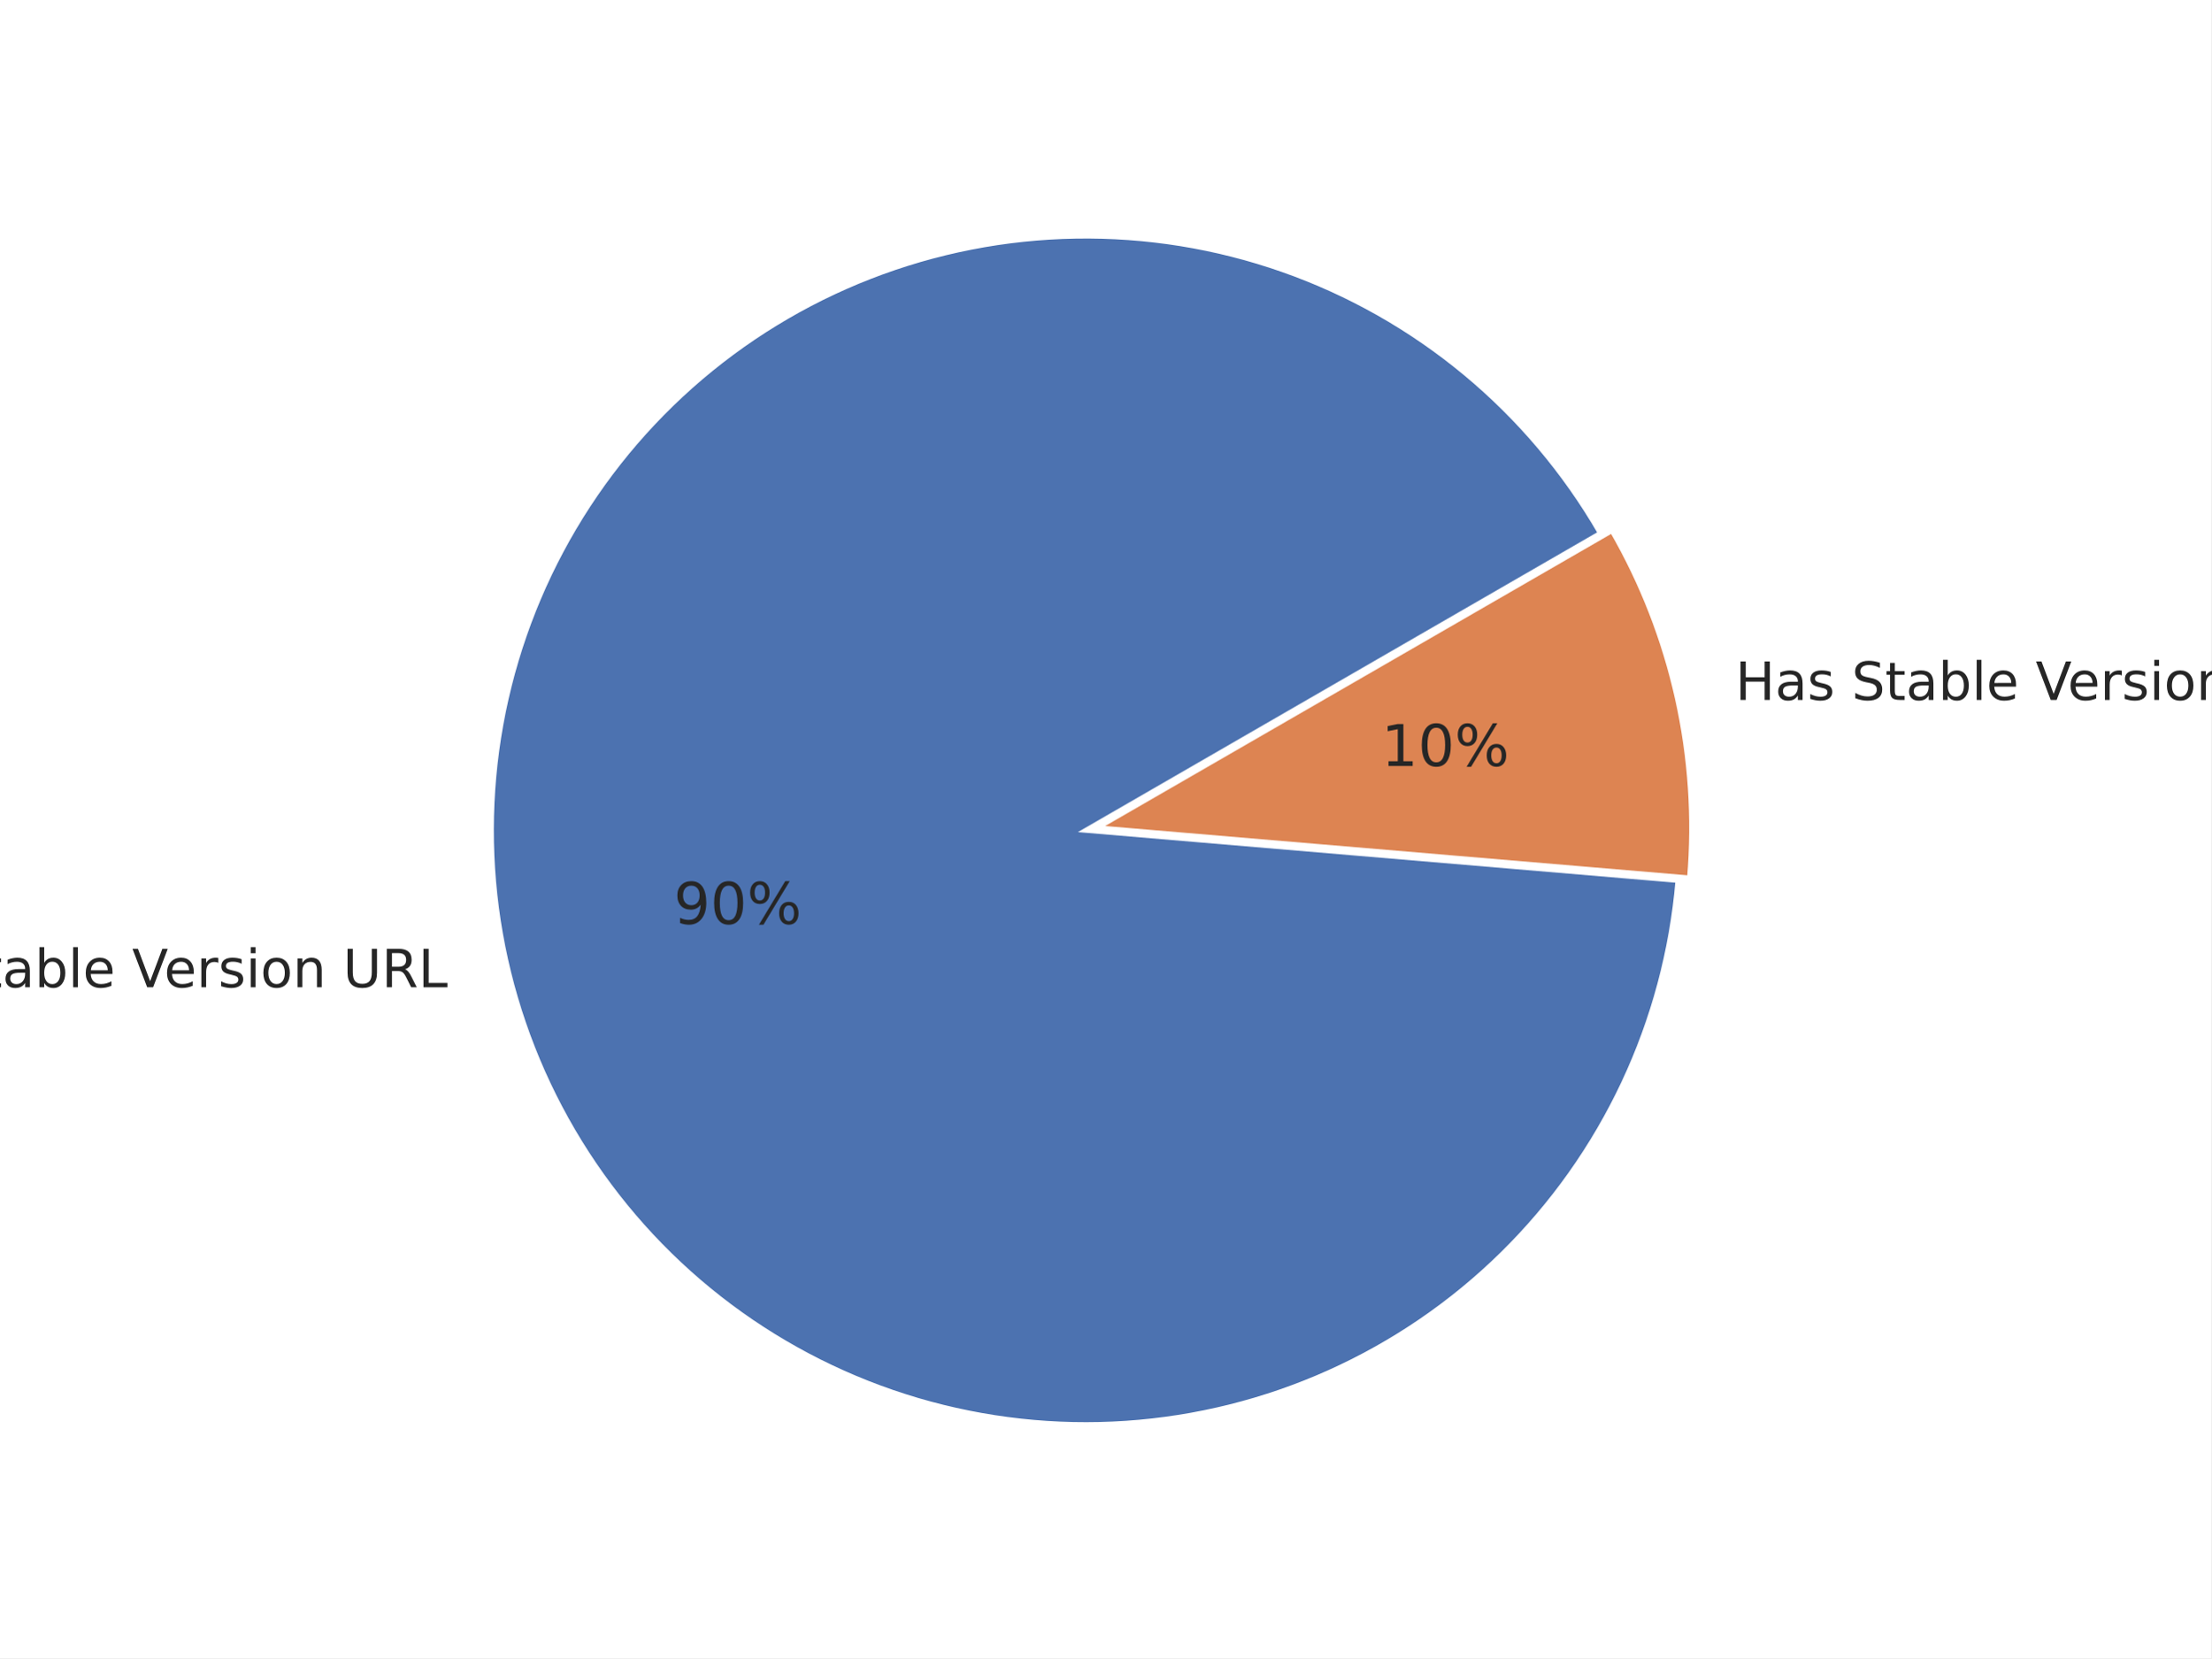
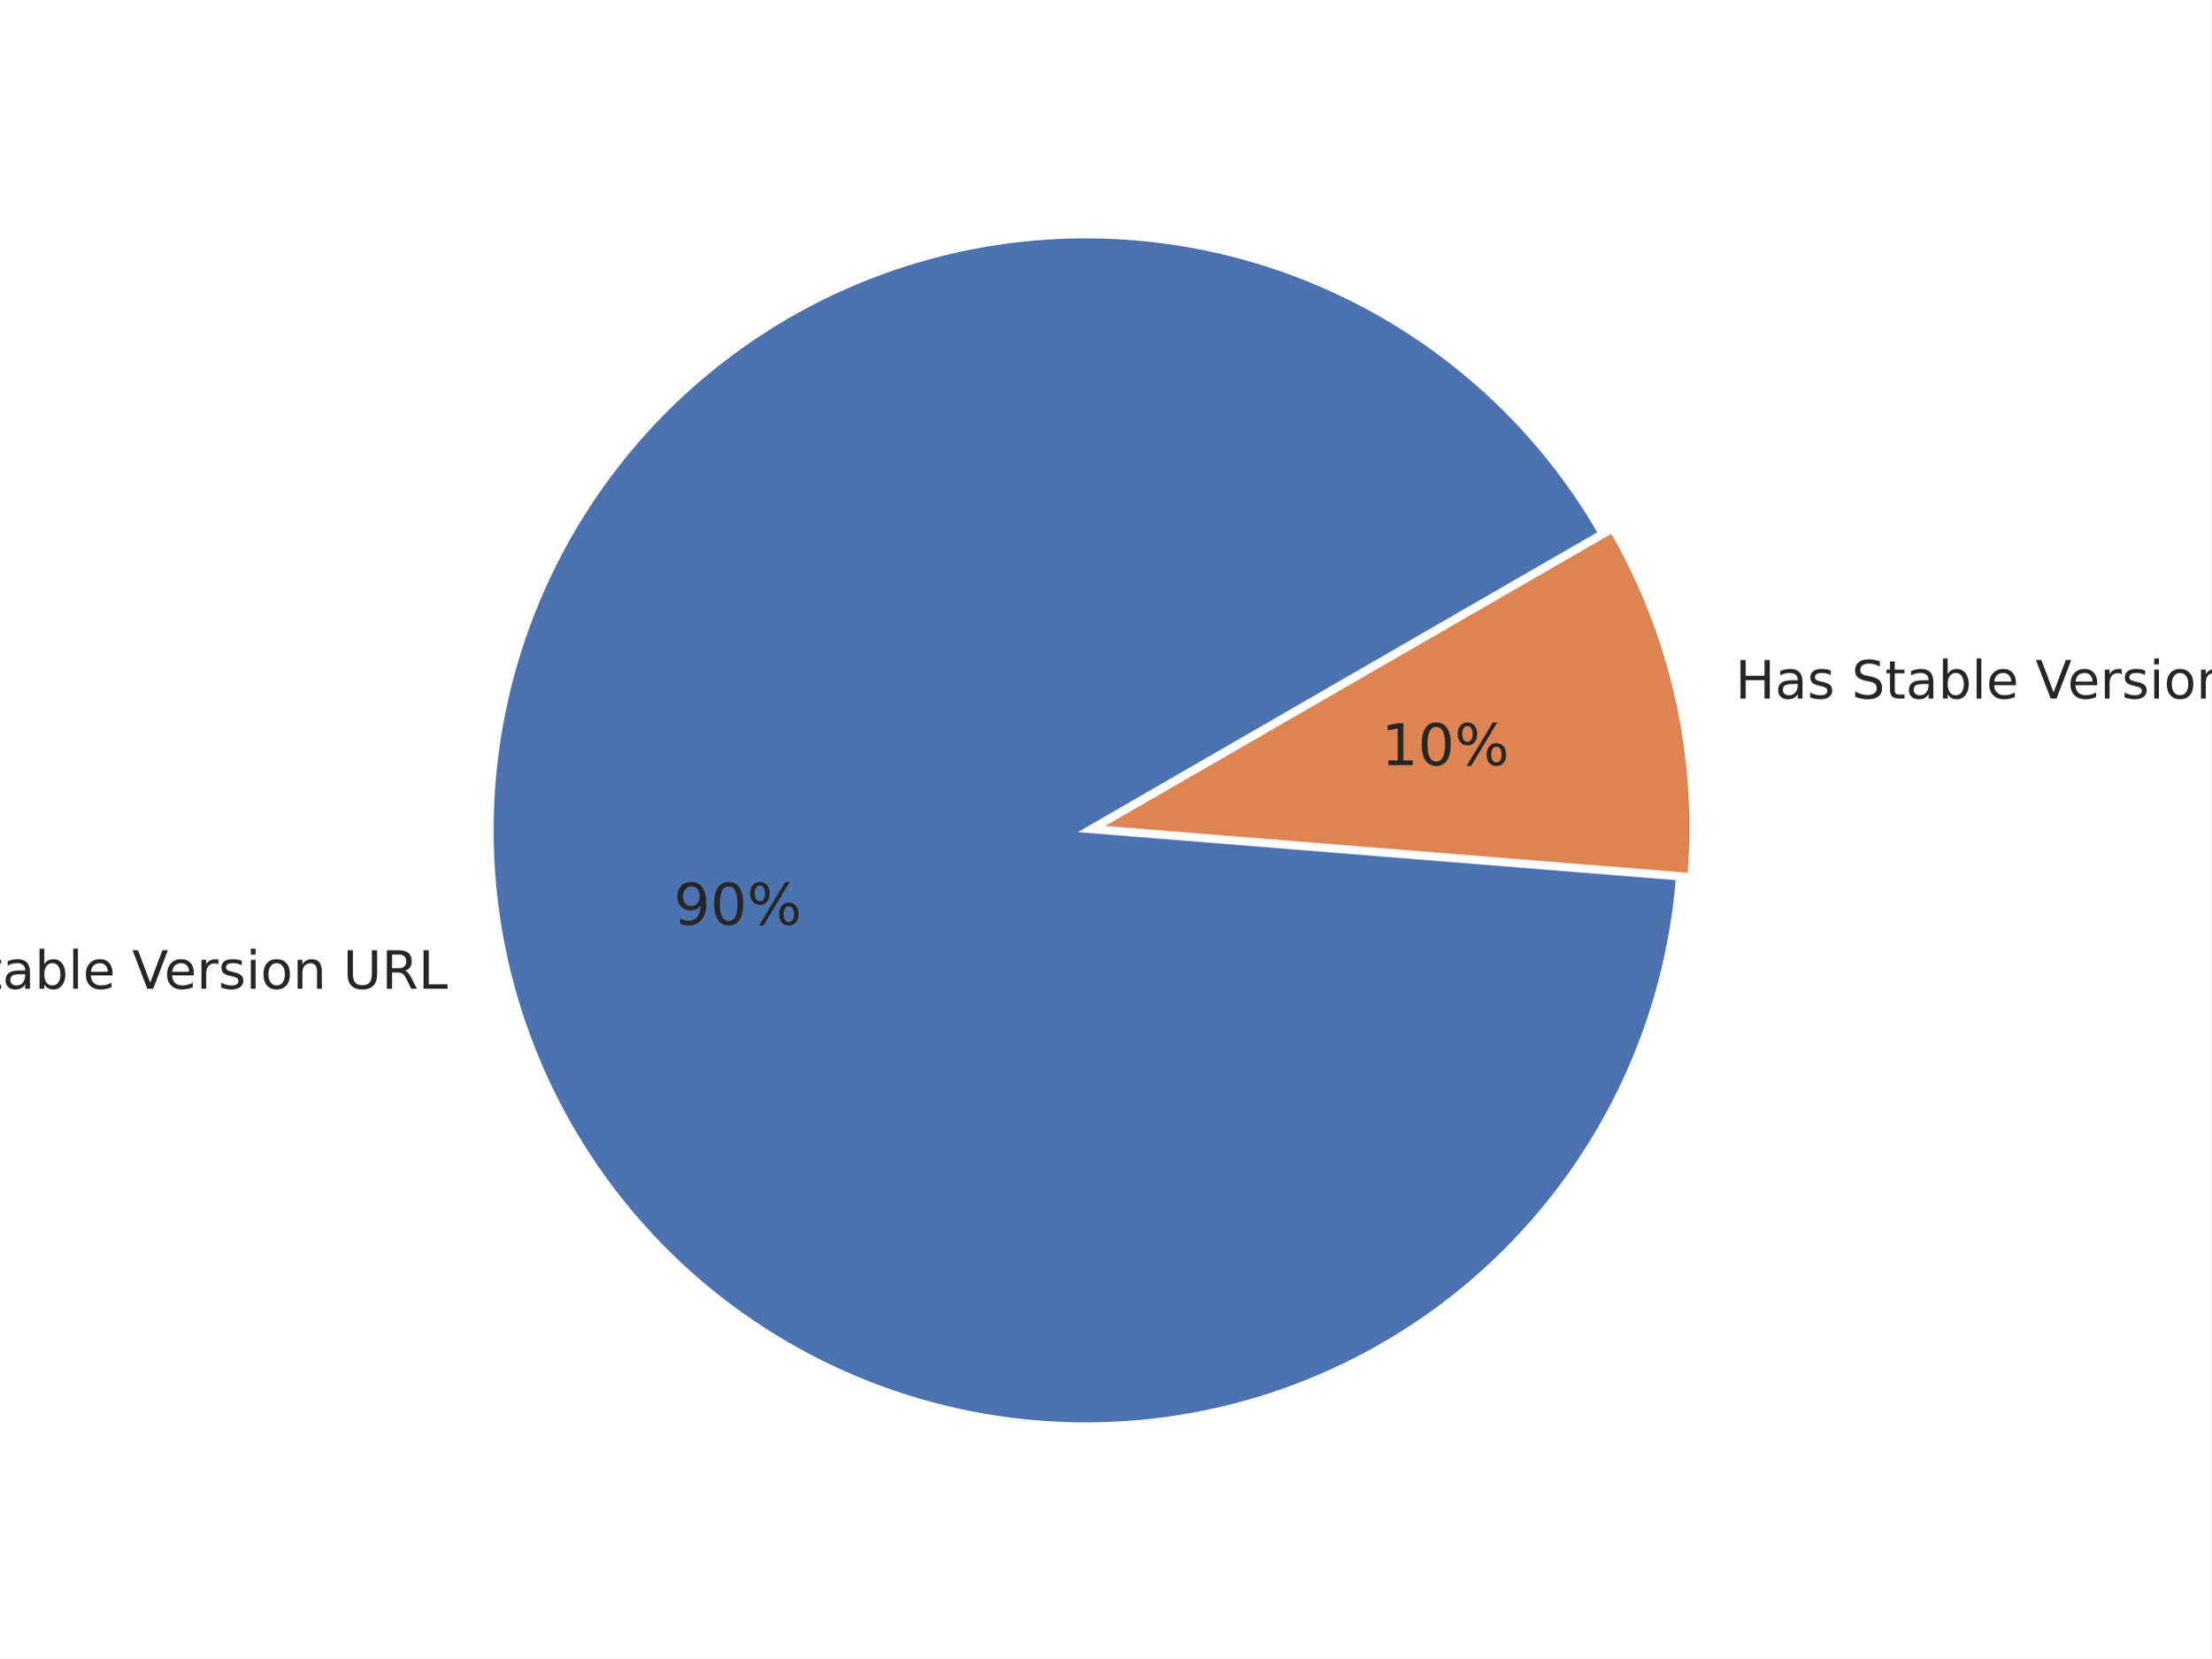
<svg xmlns="http://www.w3.org/2000/svg" xmlns:xlink="http://www.w3.org/1999/xlink" width="460.8pt" height="345.6pt" viewBox="0 0 460.8 345.6" version="1.1">
  <defs>
    <style type="text/css">*{stroke-linejoin: round; stroke-linecap: butt}</style>
  </defs>
  <g id="figure_1">
    <g id="patch_1">
      <path d="M 0 345.6  L 460.8 345.6  L 460.8 0  L 0 0  z " style="fill: #ffffff" />
    </g>
    <g id="axes_1">
      <g id="matplotlib.axis_1" />
      <g id="matplotlib.axis_2" />
      <g id="patch_2">
-         <path d="M 333.527 111.143  C 326.186 98.428 316.643 87.119 305.343 77.745  C 294.043 68.371 281.166 61.081 267.314 56.215  C 253.462 51.349 238.854 48.985 224.174 49.233  C 209.495 49.481 194.975 52.337 181.295 57.668  C 167.616 62.999 154.992 70.72 144.015 80.47  C 133.038 90.22 123.882 101.845 116.975 114.801  C 110.067 127.756 105.518 141.837 103.541 156.385  C 101.563 170.933 102.188 185.718 105.385 200.047  C 108.583 214.376 114.304 228.023 122.279 240.35  C 130.255 252.677 140.359 263.488 152.119 272.277  C 163.879 281.067 177.109 287.696 191.19 291.854  C 205.271 296.012 219.979 297.633 234.628 296.642  C 249.276 295.651 263.632 292.063 277.024 286.046  C 290.417 280.029 302.633 271.678 313.102 261.385  C 323.571 251.091 332.126 239.017 338.369 225.729  C 344.611 212.44 348.441 198.147 349.679 183.517  L 226.266 173.07  z " style="fill: #4c72b0; stroke: #ffffff; stroke-linejoin: miter" />
+         <path d="M 333.566 111.123  C 326.217 98.394 316.661 87.073 305.346 77.692  C 294.031 68.311 281.136 61.017 267.265 56.153  C 253.395 51.29 238.769 48.932 224.073 49.193  C 209.377 49.453 194.844 52.326 181.154 57.678  C 167.465 63.029 154.836 70.775 143.86 80.551  C 132.884 90.327 123.735 101.978 116.841 114.96  C 109.947 127.941 105.418 142.046 103.465 156.614  C 101.513 171.182 102.168 185.982 105.401 200.321  C 108.633 214.66 114.392 228.309 122.406 240.63  C 130.421 252.951 140.564 263.749 152.361 272.516  C 164.158 281.284 177.422 287.882 191.531 292.003  C 205.64 296.124 220.37 297.701 235.032 296.661  C 249.693 295.621 264.054 291.981 277.44 285.91  C 290.826 279.839 303.026 271.434 313.467 261.09  C 323.909 250.745 332.427 238.624 338.622 225.295  C 344.817 211.966 348.592 197.64 349.768 182.989  L 226.266 173.072  z " style="fill: #4c72b0; stroke: #ffffff; stroke-linejoin: miter" />
      </g>
      <g id="patch_3">
-         <path d="M 352.097 182.977  C 353.158 170.447 352.304 157.827 349.565 145.553  C 346.825 133.279 342.233 121.494 335.945 110.603  L 228.684 172.53  z " style="fill: #dd8452; stroke: #ffffff; stroke-linejoin: miter" />
+         <path d="M 352.185 182.444  C 353.185 169.994 352.296 157.464 349.549 145.279  C 346.803 133.094 342.229 121.395 335.984 110.578  L 228.684 172.528  z " style="fill: #dd8452; stroke: #ffffff; stroke-linejoin: miter" />
      </g>
      <g id="text_1">
-         <g style="fill: #262626" transform="translate(-29.26845 205.78) scale(0.11 -0.11)">
+         <g style="fill: #262626" transform="translate(-29.25181 206.0812) scale(0.11 -0.11)">
          <defs>
            <path id="DejaVuSans-4e" d="M 628 4666  L 1478 4666  L 3547 763  L 3547 4666  L 4159 4666  L 4159 0  L 3309 0  L 1241 3903  L 1241 0  L 628 0  L 628 4666  z " transform="scale(0.015625)" />
            <path id="DejaVuSans-6f" d="M 1959 3097  Q 1497 3097 1228 2736  Q 959 2375 959 1747  Q 959 1119 1226 758  Q 1494 397 1959 397  Q 2419 397 2687 759  Q 2956 1122 2956 1747  Q 2956 2369 2687 2733  Q 2419 3097 1959 3097  z M 1959 3584  Q 2709 3584 3137 3096  Q 3566 2609 3566 1747  Q 3566 888 3137 398  Q 2709 -91 1959 -91  Q 1206 -91 779 398  Q 353 888 353 1747  Q 353 2609 779 3096  Q 1206 3584 1959 3584  z " transform="scale(0.015625)" />
            <path id="DejaVuSans-20" transform="scale(0.015625)" />
            <path id="DejaVuSans-53" d="M 3425 4513  L 3425 3897  Q 3066 4069 2747 4153  Q 2428 4238 2131 4238  Q 1616 4238 1336 4038  Q 1056 3838 1056 3469  Q 1056 3159 1242 3001  Q 1428 2844 1947 2747  L 2328 2669  Q 3034 2534 3370 2195  Q 3706 1856 3706 1288  Q 3706 609 3251 259  Q 2797 -91 1919 -91  Q 1588 -91 1214 -16  Q 841 59 441 206  L 441 856  Q 825 641 1194 531  Q 1563 422 1919 422  Q 2459 422 2753 634  Q 3047 847 3047 1241  Q 3047 1584 2836 1778  Q 2625 1972 2144 2069  L 1759 2144  Q 1053 2284 737 2584  Q 422 2884 422 3419  Q 422 4038 858 4394  Q 1294 4750 2059 4750  Q 2388 4750 2728 4690  Q 3069 4631 3425 4513  z " transform="scale(0.015625)" />
            <path id="DejaVuSans-74" d="M 1172 4494  L 1172 3500  L 2356 3500  L 2356 3053  L 1172 3053  L 1172 1153  Q 1172 725 1289 603  Q 1406 481 1766 481  L 2356 481  L 2356 0  L 1766 0  Q 1100 0 847 248  Q 594 497 594 1153  L 594 3053  L 172 3053  L 172 3500  L 594 3500  L 594 4494  L 1172 4494  z " transform="scale(0.015625)" />
            <path id="DejaVuSans-61" d="M 2194 1759  Q 1497 1759 1228 1600  Q 959 1441 959 1056  Q 959 750 1161 570  Q 1363 391 1709 391  Q 2188 391 2477 730  Q 2766 1069 2766 1631  L 2766 1759  L 2194 1759  z M 3341 1997  L 3341 0  L 2766 0  L 2766 531  Q 2569 213 2275 61  Q 1981 -91 1556 -91  Q 1019 -91 701 211  Q 384 513 384 1019  Q 384 1609 779 1909  Q 1175 2209 1959 2209  L 2766 2209  L 2766 2266  Q 2766 2663 2505 2880  Q 2244 3097 1772 3097  Q 1472 3097 1187 3025  Q 903 2953 641 2809  L 641 3341  Q 956 3463 1253 3523  Q 1550 3584 1831 3584  Q 2591 3584 2966 3190  Q 3341 2797 3341 1997  z " transform="scale(0.015625)" />
            <path id="DejaVuSans-62" d="M 3116 1747  Q 3116 2381 2855 2742  Q 2594 3103 2138 3103  Q 1681 3103 1420 2742  Q 1159 2381 1159 1747  Q 1159 1113 1420 752  Q 1681 391 2138 391  Q 2594 391 2855 752  Q 3116 1113 3116 1747  z M 1159 2969  Q 1341 3281 1617 3432  Q 1894 3584 2278 3584  Q 2916 3584 3314 3078  Q 3713 2572 3713 1747  Q 3713 922 3314 415  Q 2916 -91 2278 -91  Q 1894 -91 1617 61  Q 1341 213 1159 525  L 1159 0  L 581 0  L 581 4863  L 1159 4863  L 1159 2969  z " transform="scale(0.015625)" />
            <path id="DejaVuSans-6c" d="M 603 4863  L 1178 4863  L 1178 0  L 603 0  L 603 4863  z " transform="scale(0.015625)" />
            <path id="DejaVuSans-65" d="M 3597 1894  L 3597 1613  L 953 1613  Q 991 1019 1311 708  Q 1631 397 2203 397  Q 2534 397 2845 478  Q 3156 559 3463 722  L 3463 178  Q 3153 47 2828 -22  Q 2503 -91 2169 -91  Q 1331 -91 842 396  Q 353 884 353 1716  Q 353 2575 817 3079  Q 1281 3584 2069 3584  Q 2775 3584 3186 3129  Q 3597 2675 3597 1894  z M 3022 2063  Q 3016 2534 2758 2815  Q 2500 3097 2075 3097  Q 1594 3097 1305 2825  Q 1016 2553 972 2059  L 3022 2063  z " transform="scale(0.015625)" />
            <path id="DejaVuSans-56" d="M 1831 0  L 50 4666  L 709 4666  L 2188 738  L 3669 4666  L 4325 4666  L 2547 0  L 1831 0  z " transform="scale(0.015625)" />
            <path id="DejaVuSans-72" d="M 2631 2963  Q 2534 3019 2420 3045  Q 2306 3072 2169 3072  Q 1681 3072 1420 2755  Q 1159 2438 1159 1844  L 1159 0  L 581 0  L 581 3500  L 1159 3500  L 1159 2956  Q 1341 3275 1631 3429  Q 1922 3584 2338 3584  Q 2397 3584 2469 3576  Q 2541 3569 2628 3553  L 2631 2963  z " transform="scale(0.015625)" />
            <path id="DejaVuSans-73" d="M 2834 3397  L 2834 2853  Q 2591 2978 2328 3040  Q 2066 3103 1784 3103  Q 1356 3103 1142 2972  Q 928 2841 928 2578  Q 928 2378 1081 2264  Q 1234 2150 1697 2047  L 1894 2003  Q 2506 1872 2764 1633  Q 3022 1394 3022 966  Q 3022 478 2636 193  Q 2250 -91 1575 -91  Q 1294 -91 989 -36  Q 684 19 347 128  L 347 722  Q 666 556 975 473  Q 1284 391 1588 391  Q 1994 391 2212 530  Q 2431 669 2431 922  Q 2431 1156 2273 1281  Q 2116 1406 1581 1522  L 1381 1569  Q 847 1681 609 1914  Q 372 2147 372 2553  Q 372 3047 722 3315  Q 1072 3584 1716 3584  Q 2034 3584 2315 3537  Q 2597 3491 2834 3397  z " transform="scale(0.015625)" />
            <path id="DejaVuSans-69" d="M 603 3500  L 1178 3500  L 1178 0  L 603 0  L 603 3500  z M 603 4863  L 1178 4863  L 1178 4134  L 603 4134  L 603 4863  z " transform="scale(0.015625)" />
            <path id="DejaVuSans-6e" d="M 3513 2113  L 3513 0  L 2938 0  L 2938 2094  Q 2938 2591 2744 2837  Q 2550 3084 2163 3084  Q 1697 3084 1428 2787  Q 1159 2491 1159 1978  L 1159 0  L 581 0  L 581 3500  L 1159 3500  L 1159 2956  Q 1366 3272 1645 3428  Q 1925 3584 2291 3584  Q 2894 3584 3203 3211  Q 3513 2838 3513 2113  z " transform="scale(0.015625)" />
            <path id="DejaVuSans-55" d="M 556 4666  L 1191 4666  L 1191 1831  Q 1191 1081 1462 751  Q 1734 422 2344 422  Q 2950 422 3222 751  Q 3494 1081 3494 1831  L 3494 4666  L 4128 4666  L 4128 1753  Q 4128 841 3676 375  Q 3225 -91 2344 -91  Q 1459 -91 1007 375  Q 556 841 556 1753  L 556 4666  z " transform="scale(0.015625)" />
            <path id="DejaVuSans-52" d="M 2841 2188  Q 3044 2119 3236 1894  Q 3428 1669 3622 1275  L 4263 0  L 3584 0  L 2988 1197  Q 2756 1666 2539 1819  Q 2322 1972 1947 1972  L 1259 1972  L 1259 0  L 628 0  L 628 4666  L 2053 4666  Q 2853 4666 3247 4331  Q 3641 3997 3641 3322  Q 3641 2881 3436 2590  Q 3231 2300 2841 2188  z M 1259 4147  L 1259 2491  L 2053 2491  Q 2509 2491 2742 2702  Q 2975 2913 2975 3322  Q 2975 3731 2742 3939  Q 2509 4147 2053 4147  L 1259 4147  z " transform="scale(0.015625)" />
            <path id="DejaVuSans-4c" d="M 628 4666  L 1259 4666  L 1259 531  L 3531 531  L 3531 0  L 628 0  L 628 4666  z " transform="scale(0.015625)" />
          </defs>
          <use xlink:href="#DejaVuSans-4e" />
          <use xlink:href="#DejaVuSans-6f" transform="translate(74.80469 0)" />
          <use xlink:href="#DejaVuSans-20" transform="translate(135.9863 0)" />
          <use xlink:href="#DejaVuSans-53" transform="translate(167.7734 0)" />
          <use xlink:href="#DejaVuSans-74" transform="translate(231.25 0)" />
          <use xlink:href="#DejaVuSans-61" transform="translate(270.459 0)" />
          <use xlink:href="#DejaVuSans-62" transform="translate(331.7383 0)" />
          <use xlink:href="#DejaVuSans-6c" transform="translate(395.2148 0)" />
          <use xlink:href="#DejaVuSans-65" transform="translate(422.998 0)" />
          <use xlink:href="#DejaVuSans-20" transform="translate(484.5215 0)" />
          <use xlink:href="#DejaVuSans-56" transform="translate(516.3086 0)" />
          <use xlink:href="#DejaVuSans-65" transform="translate(576.9668 0)" />
          <use xlink:href="#DejaVuSans-72" transform="translate(638.4902 0)" />
          <use xlink:href="#DejaVuSans-73" transform="translate(679.6035 0)" />
          <use xlink:href="#DejaVuSans-69" transform="translate(731.7031 0)" />
          <use xlink:href="#DejaVuSans-6f" transform="translate(759.4863 0)" />
          <use xlink:href="#DejaVuSans-6e" transform="translate(820.668 0)" />
          <use xlink:href="#DejaVuSans-20" transform="translate(884.0469 0)" />
          <use xlink:href="#DejaVuSans-55" transform="translate(915.834 0)" />
          <use xlink:href="#DejaVuSans-52" transform="translate(989.0273 0)" />
          <use xlink:href="#DejaVuSans-4c" transform="translate(1058.51 0)" />
        </g>
      </g>
      <g id="text_2">
-         <g style="fill: #262626" transform="translate(140.4018 192.5673) scale(0.12 -0.12)">
+         <g style="fill: #262626" transform="translate(140.4109 192.7329) scale(0.12 -0.12)">
          <defs>
            <path id="DejaVuSans-39" d="M 703 97  L 703 672  Q 941 559 1184 500  Q 1428 441 1663 441  Q 2288 441 2617 861  Q 2947 1281 2994 2138  Q 2813 1869 2534 1725  Q 2256 1581 1919 1581  Q 1219 1581 811 2004  Q 403 2428 403 3163  Q 403 3881 828 4315  Q 1253 4750 1959 4750  Q 2769 4750 3195 4129  Q 3622 3509 3622 2328  Q 3622 1225 3098 567  Q 2575 -91 1691 -91  Q 1453 -91 1209 -44  Q 966 3 703 97  z M 1959 2075  Q 2384 2075 2632 2365  Q 2881 2656 2881 3163  Q 2881 3666 2632 3958  Q 2384 4250 1959 4250  Q 1534 4250 1286 3958  Q 1038 3666 1038 3163  Q 1038 2656 1286 2365  Q 1534 2075 1959 2075  z " transform="scale(0.015625)" />
            <path id="DejaVuSans-30" d="M 2034 4250  Q 1547 4250 1301 3770  Q 1056 3291 1056 2328  Q 1056 1369 1301 889  Q 1547 409 2034 409  Q 2525 409 2770 889  Q 3016 1369 3016 2328  Q 3016 3291 2770 3770  Q 2525 4250 2034 4250  z M 2034 4750  Q 2819 4750 3233 4129  Q 3647 3509 3647 2328  Q 3647 1150 3233 529  Q 2819 -91 2034 -91  Q 1250 -91 836 529  Q 422 1150 422 2328  Q 422 3509 836 4129  Q 1250 4750 2034 4750  z " transform="scale(0.015625)" />
            <path id="DejaVuSans-25" d="M 4653 2053  Q 4381 2053 4226 1822  Q 4072 1591 4072 1178  Q 4072 772 4226 539  Q 4381 306 4653 306  Q 4919 306 5073 539  Q 5228 772 5228 1178  Q 5228 1588 5073 1820  Q 4919 2053 4653 2053  z M 4653 2450  Q 5147 2450 5437 2106  Q 5728 1763 5728 1178  Q 5728 594 5436 251  Q 5144 -91 4653 -91  Q 4153 -91 3862 251  Q 3572 594 3572 1178  Q 3572 1766 3864 2108  Q 4156 2450 4653 2450  z M 1428 4353  Q 1159 4353 1004 4120  Q 850 3888 850 3481  Q 850 3069 1003 2837  Q 1156 2606 1428 2606  Q 1700 2606 1854 2837  Q 2009 3069 2009 3481  Q 2009 3884 1853 4118  Q 1697 4353 1428 4353  z M 4250 4750  L 4750 4750  L 1831 -91  L 1331 -91  L 4250 4750  z M 1428 4750  Q 1922 4750 2215 4408  Q 2509 4066 2509 3481  Q 2509 2891 2217 2550  Q 1925 2209 1428 2209  Q 931 2209 642 2551  Q 353 2894 353 3481  Q 353 4063 643 4406  Q 934 4750 1428 4750  z " transform="scale(0.015625)" />
          </defs>
          <use xlink:href="#DejaVuSans-39" />
          <use xlink:href="#DejaVuSans-30" transform="translate(63.62305 0)" />
          <use xlink:href="#DejaVuSans-25" transform="translate(127.2461 0)" />
        </g>
      </g>
      <g id="text_3">
-         <g style="fill: #262626" transform="translate(361.6527 145.8906) scale(0.11 -0.11)">
+         <g style="fill: #262626" transform="translate(361.636 145.5894) scale(0.11 -0.11)">
          <defs>
            <path id="DejaVuSans-48" d="M 628 4666  L 1259 4666  L 1259 2753  L 3553 2753  L 3553 4666  L 4184 4666  L 4184 0  L 3553 0  L 3553 2222  L 1259 2222  L 1259 0  L 628 0  L 628 4666  z " transform="scale(0.015625)" />
          </defs>
          <use xlink:href="#DejaVuSans-48" />
          <use xlink:href="#DejaVuSans-61" transform="translate(75.19531 0)" />
          <use xlink:href="#DejaVuSans-73" transform="translate(136.4746 0)" />
          <use xlink:href="#DejaVuSans-20" transform="translate(188.5742 0)" />
          <use xlink:href="#DejaVuSans-53" transform="translate(220.3613 0)" />
          <use xlink:href="#DejaVuSans-74" transform="translate(283.8379 0)" />
          <use xlink:href="#DejaVuSans-61" transform="translate(323.0469 0)" />
          <use xlink:href="#DejaVuSans-62" transform="translate(384.3262 0)" />
          <use xlink:href="#DejaVuSans-6c" transform="translate(447.8027 0)" />
          <use xlink:href="#DejaVuSans-65" transform="translate(475.5859 0)" />
          <use xlink:href="#DejaVuSans-20" transform="translate(537.1094 0)" />
          <use xlink:href="#DejaVuSans-56" transform="translate(568.8965 0)" />
          <use xlink:href="#DejaVuSans-65" transform="translate(629.5547 0)" />
          <use xlink:href="#DejaVuSans-72" transform="translate(691.0781 0)" />
          <use xlink:href="#DejaVuSans-73" transform="translate(732.1914 0)" />
          <use xlink:href="#DejaVuSans-69" transform="translate(784.291 0)" />
          <use xlink:href="#DejaVuSans-6f" transform="translate(812.0742 0)" />
          <use xlink:href="#DejaVuSans-6e" transform="translate(873.2559 0)" />
          <use xlink:href="#DejaVuSans-20" transform="translate(936.6348 0)" />
          <use xlink:href="#DejaVuSans-55" transform="translate(968.4219 0)" />
          <use xlink:href="#DejaVuSans-52" transform="translate(1041.615 0)" />
          <use xlink:href="#DejaVuSans-4c" transform="translate(1111.098 0)" />
        </g>
      </g>
      <g id="text_4">
-         <g style="fill: #262626" transform="translate(287.8763 159.6552) scale(0.12 -0.12)">
+         <g style="fill: #262626" transform="translate(287.8672 159.4896) scale(0.12 -0.12)">
          <defs>
            <path id="DejaVuSans-31" d="M 794 531  L 1825 531  L 1825 4091  L 703 3866  L 703 4441  L 1819 4666  L 2450 4666  L 2450 531  L 3481 531  L 3481 0  L 794 0  L 794 531  z " transform="scale(0.015625)" />
          </defs>
          <use xlink:href="#DejaVuSans-31" />
          <use xlink:href="#DejaVuSans-30" transform="translate(63.62305 0)" />
          <use xlink:href="#DejaVuSans-25" transform="translate(127.2461 0)" />
        </g>
      </g>
    </g>
  </g>
</svg>
